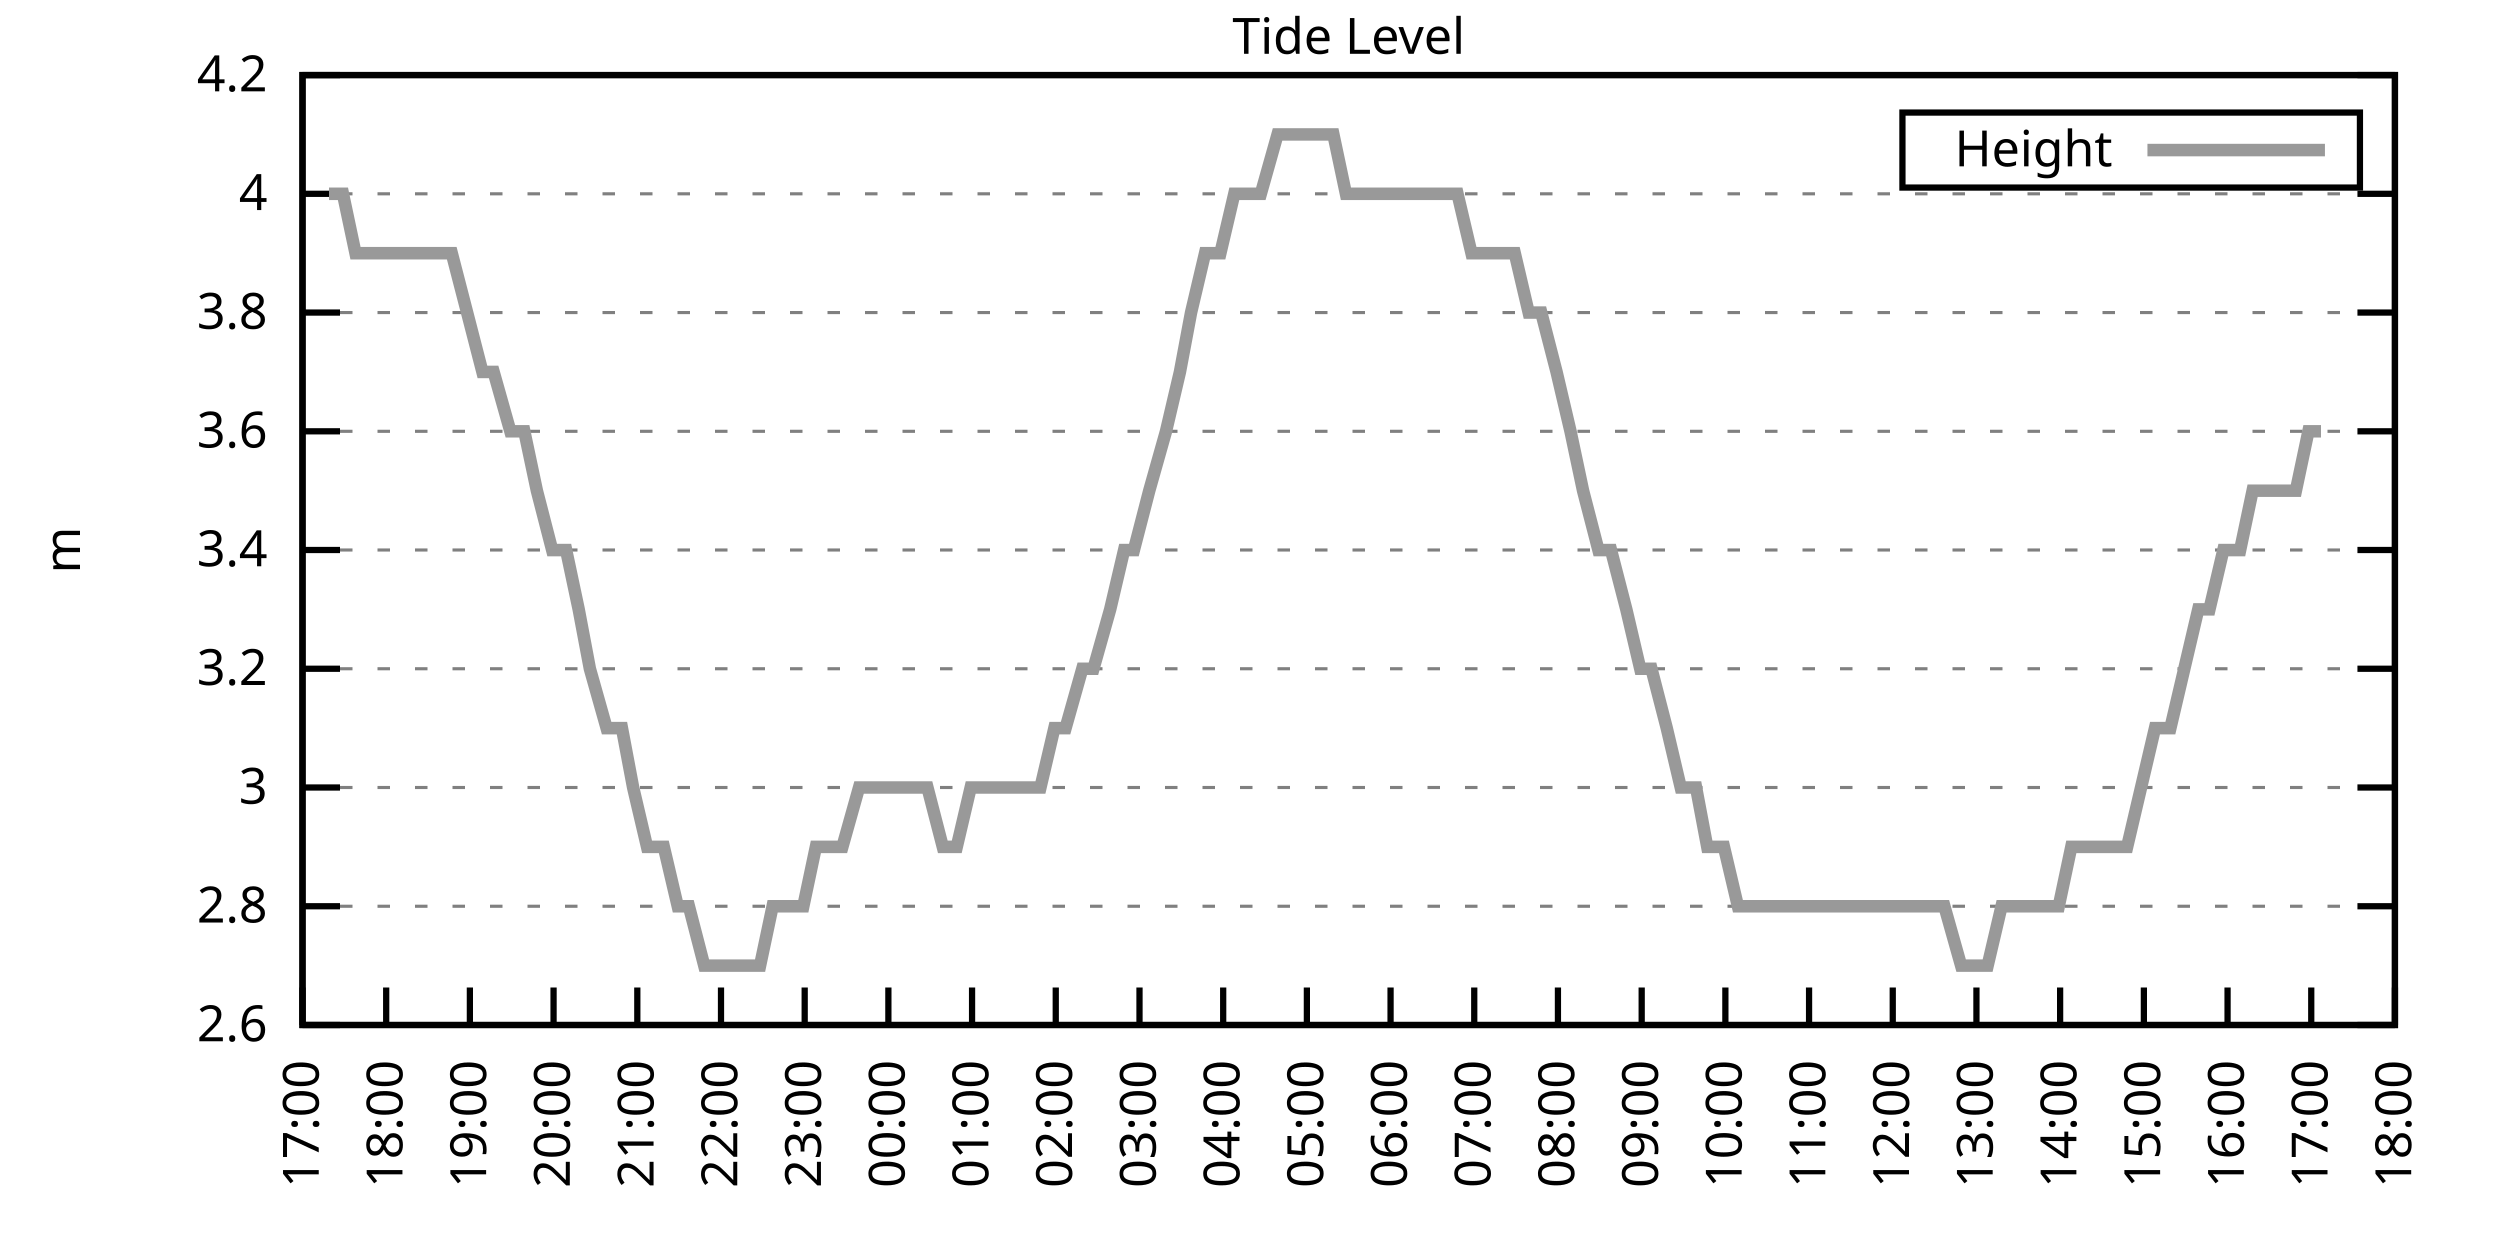
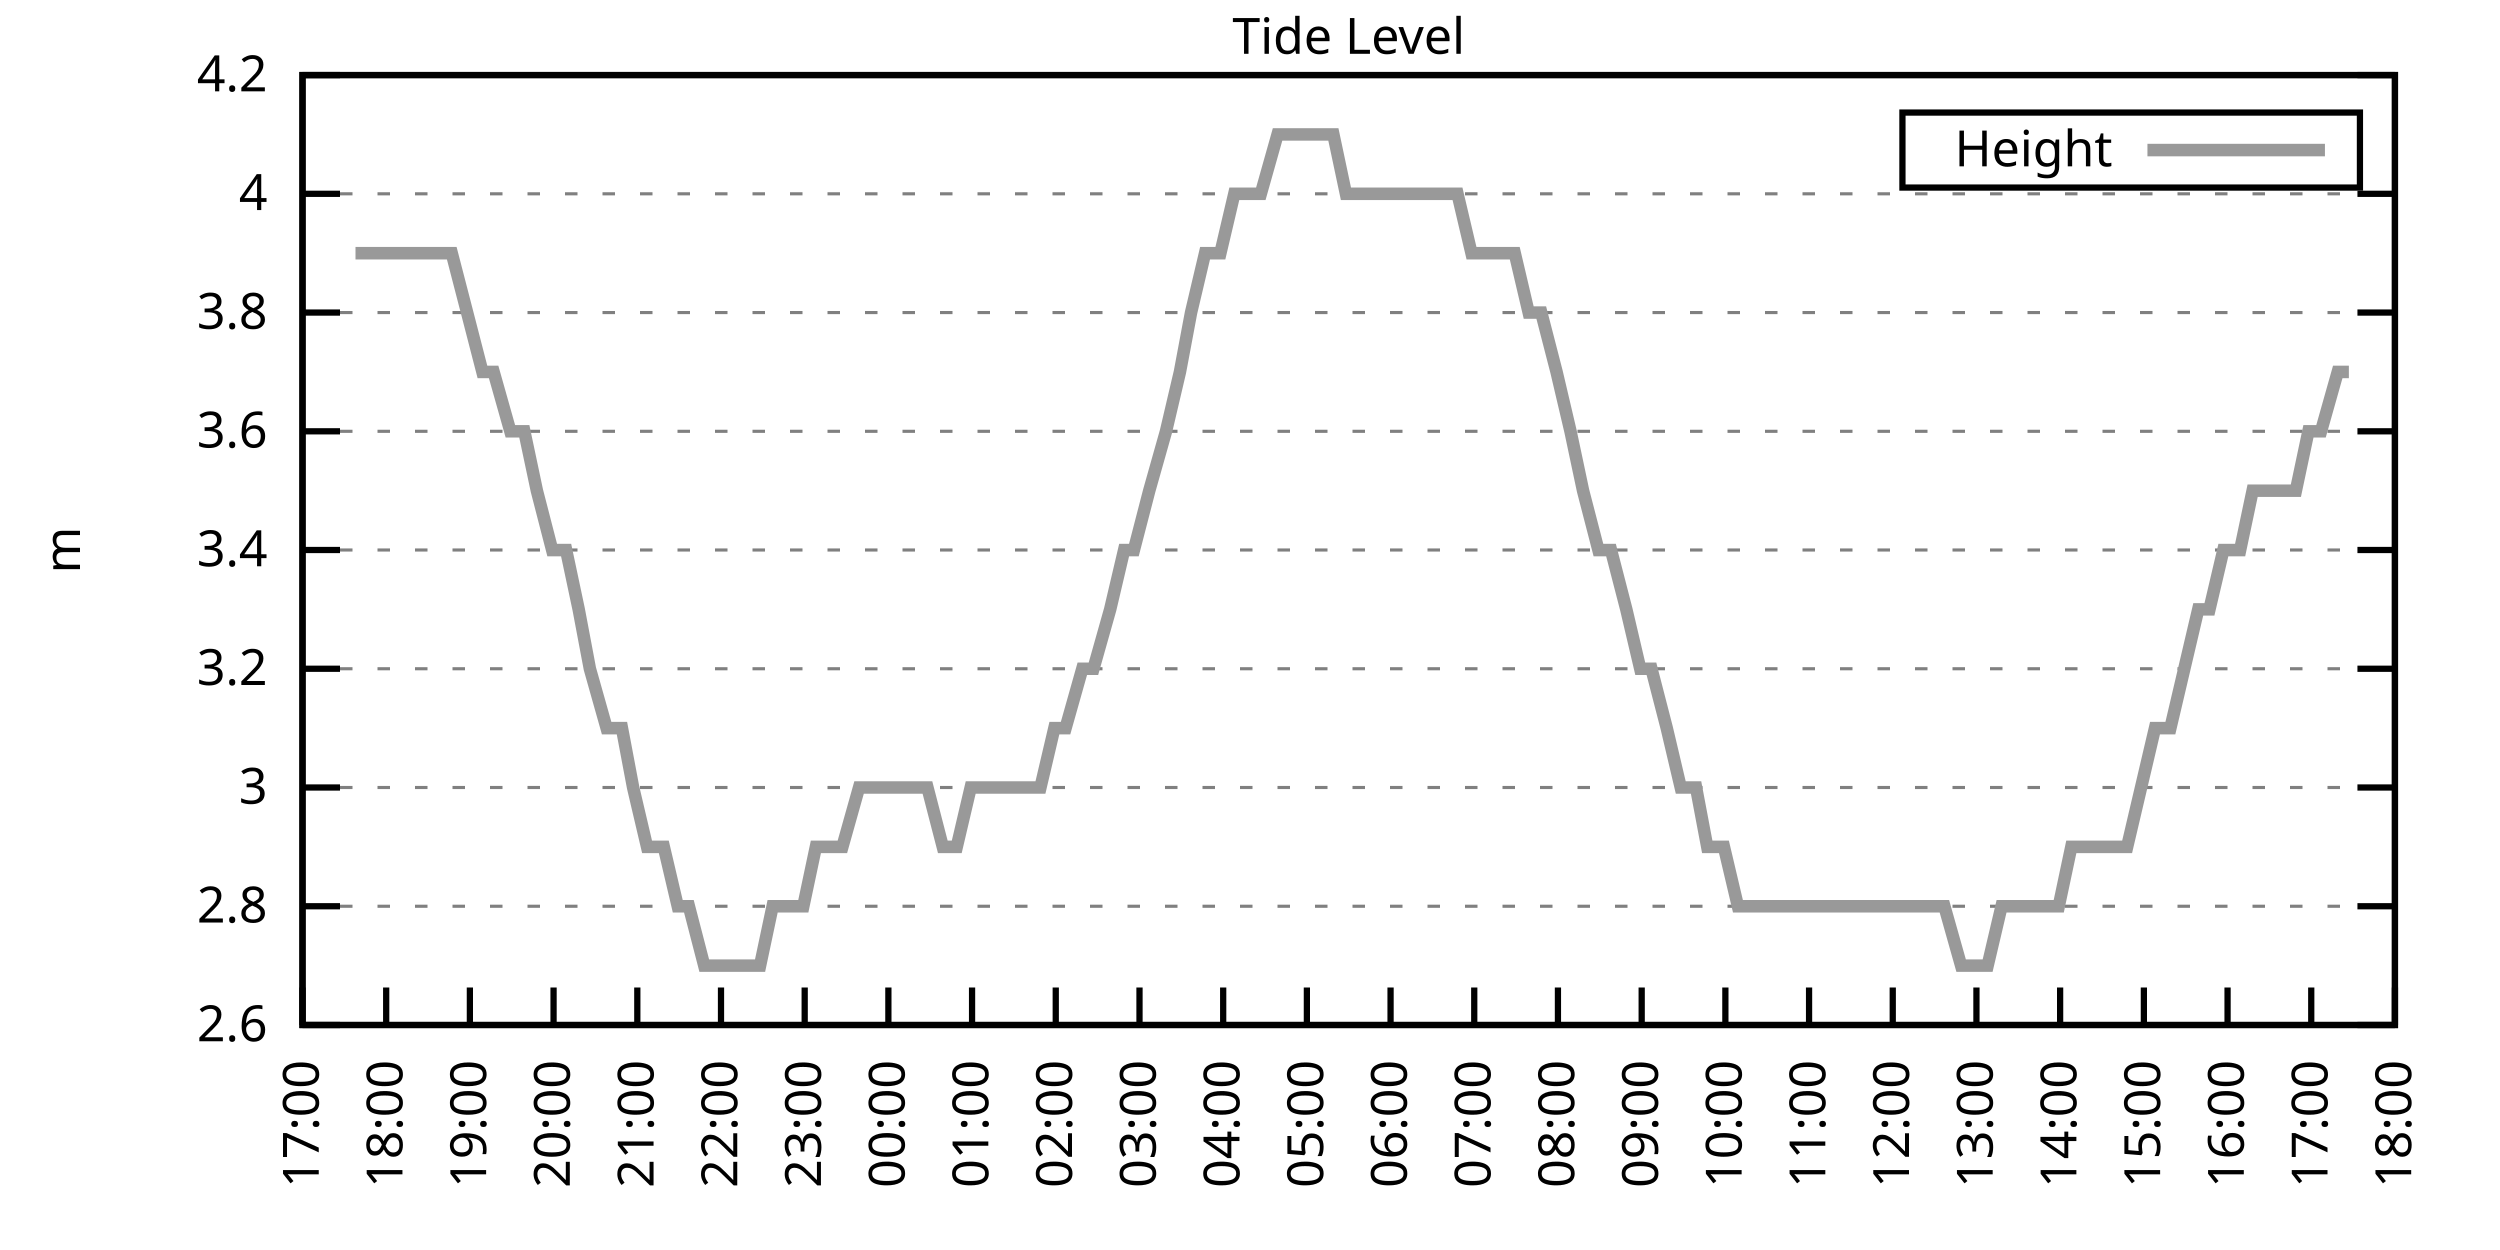
<svg xmlns="http://www.w3.org/2000/svg" xmlns:xlink="http://www.w3.org/1999/xlink" width="400" height="200" viewBox="0 0 400 200">
  <g id="gnuplot_canvas">
    <rect x="0" y="0" width="400" height="200" fill="none" />
    <defs>
      <circle id="gpDot" r="0.5" stroke-width="0.5" stroke="currentColor" />
      <path id="gpPt0" stroke-width="0.333" stroke="currentColor" d="M-1,0 h2 M0,-1 v2" />
      <path id="gpPt1" stroke-width="0.333" stroke="currentColor" d="M-1,-1 L1,1 M1,-1 L-1,1" />
      <path id="gpPt2" stroke-width="0.333" stroke="currentColor" d="M-1,0 L1,0 M0,-1 L0,1 M-1,-1 L1,1 M-1,1 L1,-1" />
      <rect id="gpPt3" stroke-width="0.333" stroke="currentColor" x="-1" y="-1" width="2" height="2" />
      <rect id="gpPt4" stroke-width="0.333" stroke="currentColor" fill="currentColor" x="-1" y="-1" width="2" height="2" />
      <circle id="gpPt5" stroke-width="0.333" stroke="currentColor" cx="0" cy="0" r="1" />
      <use xlink:href="#gpPt5" id="gpPt6" fill="currentColor" stroke="none" />
      <path id="gpPt7" stroke-width="0.333" stroke="currentColor" d="M0,-1.33 L-1.33,0.67 L1.33,0.67 z" />
      <use xlink:href="#gpPt7" id="gpPt8" fill="currentColor" stroke="none" />
      <use xlink:href="#gpPt7" id="gpPt9" stroke="currentColor" transform="rotate(180)" />
      <use xlink:href="#gpPt9" id="gpPt10" fill="currentColor" stroke="none" />
      <use xlink:href="#gpPt3" id="gpPt11" stroke="currentColor" transform="rotate(45)" />
      <use xlink:href="#gpPt11" id="gpPt12" fill="currentColor" stroke="none" />
      <path id="gpPt13" stroke-width="0.333" stroke="currentColor" d="M0,1.330 L1.265,0.411 L0.782,-1.067 L-0.782,-1.076 L-1.265,0.411 z" />
      <use xlink:href="#gpPt13" id="gpPt14" fill="currentColor" stroke="none" />
      <filter id="textbox" filterUnits="objectBoundingBox" x="0" y="0" height="1" width="1">
        <feFlood flood-color="white" flood-opacity="1" result="bgnd" />
        <feComposite in="SourceGraphic" in2="bgnd" operator="atop" />
      </filter>
      <filter id="greybox" filterUnits="objectBoundingBox" x="0" y="0" height="1" width="1">
        <feFlood flood-color="lightgrey" flood-opacity="1" result="grey" />
        <feComposite in="SourceGraphic" in2="grey" operator="atop" />
      </filter>
    </defs>
    <g fill="none" color="white" stroke="currentColor" stroke-width="1.00" stroke-linecap="butt" stroke-linejoin="miter">
</g>
    <g fill="none" color="black" stroke="currentColor" stroke-width="1.00" stroke-linecap="butt" stroke-linejoin="miter">
      <g stroke="none" shape-rendering="crispEdges">
        <polygon fill="rgb(255, 255, 255)" points="48.40,164.00 383.18,164.00 383.18,12.02 48.40,12.02 " />
      </g>
    </g>
    <g fill="none" color="black" stroke="currentColor" stroke-width="1.00" stroke-linecap="butt" stroke-linejoin="miter">
</g>
    <g fill="none" color="black" stroke="black" stroke-width="0.50" stroke-linecap="butt" stroke-linejoin="miter">
</g>
    <g fill="none" color="gray" stroke="currentColor" stroke-width="0.50" stroke-linecap="butt" stroke-linejoin="miter">
      <path stroke="gray" stroke-dasharray="2,4" class="gridline" d="M48.40,164.00 L383.19,164.00  " />
    </g>
    <g fill="none" color="gray" stroke="gray" stroke-width="1.00" stroke-linecap="butt" stroke-linejoin="miter">
</g>
    <g fill="none" color="black" stroke="currentColor" stroke-width="1.00" stroke-linecap="butt" stroke-linejoin="miter">
      <path stroke="black" d="M48.40,164.00 L54.40,164.00 M383.19,164.00 L377.19,164.00  " />
      <g transform="translate(42.80,166.60)" stroke="none" fill="black" font-family="Sans" font-size="8.00" text-anchor="end">
        <text>
          <tspan font-family="Sans"> 2.6</tspan>
        </text>
      </g>
    </g>
    <g fill="none" color="black" stroke="currentColor" stroke-width="1.00" stroke-linecap="butt" stroke-linejoin="miter">
</g>
    <g fill="none" color="black" stroke="black" stroke-width="0.50" stroke-linecap="butt" stroke-linejoin="miter">
</g>
    <g fill="none" color="gray" stroke="currentColor" stroke-width="0.50" stroke-linecap="butt" stroke-linejoin="miter">
      <path stroke="gray" stroke-dasharray="2,4" class="gridline" d="M48.40,145.00 L383.19,145.00  " />
    </g>
    <g fill="none" color="gray" stroke="gray" stroke-width="1.00" stroke-linecap="butt" stroke-linejoin="miter">
</g>
    <g fill="none" color="black" stroke="currentColor" stroke-width="1.00" stroke-linecap="butt" stroke-linejoin="miter">
      <path stroke="black" d="M48.40,145.00 L54.40,145.00 M383.19,145.00 L377.19,145.00  " />
      <g transform="translate(42.80,147.60)" stroke="none" fill="black" font-family="Sans" font-size="8.00" text-anchor="end">
        <text>
          <tspan font-family="Sans"> 2.8</tspan>
        </text>
      </g>
    </g>
    <g fill="none" color="black" stroke="currentColor" stroke-width="1.00" stroke-linecap="butt" stroke-linejoin="miter">
</g>
    <g fill="none" color="black" stroke="black" stroke-width="0.50" stroke-linecap="butt" stroke-linejoin="miter">
</g>
    <g fill="none" color="gray" stroke="currentColor" stroke-width="0.50" stroke-linecap="butt" stroke-linejoin="miter">
      <path stroke="gray" stroke-dasharray="2,4" class="gridline" d="M48.40,126.00 L383.19,126.00  " />
    </g>
    <g fill="none" color="gray" stroke="gray" stroke-width="1.00" stroke-linecap="butt" stroke-linejoin="miter">
</g>
    <g fill="none" color="black" stroke="currentColor" stroke-width="1.00" stroke-linecap="butt" stroke-linejoin="miter">
      <path stroke="black" d="M48.40,126.00 L54.40,126.00 M383.19,126.00 L377.19,126.00  " />
      <g transform="translate(42.80,128.60)" stroke="none" fill="black" font-family="Sans" font-size="8.00" text-anchor="end">
        <text>
          <tspan font-family="Sans"> 3</tspan>
        </text>
      </g>
    </g>
    <g fill="none" color="black" stroke="currentColor" stroke-width="1.00" stroke-linecap="butt" stroke-linejoin="miter">
</g>
    <g fill="none" color="black" stroke="black" stroke-width="0.50" stroke-linecap="butt" stroke-linejoin="miter">
</g>
    <g fill="none" color="gray" stroke="currentColor" stroke-width="0.50" stroke-linecap="butt" stroke-linejoin="miter">
      <path stroke="gray" stroke-dasharray="2,4" class="gridline" d="M48.40,107.00 L383.19,107.00  " />
    </g>
    <g fill="none" color="gray" stroke="gray" stroke-width="1.00" stroke-linecap="butt" stroke-linejoin="miter">
</g>
    <g fill="none" color="black" stroke="currentColor" stroke-width="1.00" stroke-linecap="butt" stroke-linejoin="miter">
      <path stroke="black" d="M48.40,107.00 L54.40,107.00 M383.19,107.00 L377.19,107.00  " />
      <g transform="translate(42.80,109.60)" stroke="none" fill="black" font-family="Sans" font-size="8.00" text-anchor="end">
        <text>
          <tspan font-family="Sans"> 3.2</tspan>
        </text>
      </g>
    </g>
    <g fill="none" color="black" stroke="currentColor" stroke-width="1.00" stroke-linecap="butt" stroke-linejoin="miter">
</g>
    <g fill="none" color="black" stroke="black" stroke-width="0.50" stroke-linecap="butt" stroke-linejoin="miter">
</g>
    <g fill="none" color="gray" stroke="currentColor" stroke-width="0.50" stroke-linecap="butt" stroke-linejoin="miter">
      <path stroke="gray" stroke-dasharray="2,4" class="gridline" d="M48.40,88.00 L383.19,88.00  " />
    </g>
    <g fill="none" color="gray" stroke="gray" stroke-width="1.00" stroke-linecap="butt" stroke-linejoin="miter">
</g>
    <g fill="none" color="black" stroke="currentColor" stroke-width="1.00" stroke-linecap="butt" stroke-linejoin="miter">
      <path stroke="black" d="M48.40,88.00 L54.40,88.00 M383.19,88.00 L377.19,88.00  " />
      <g transform="translate(42.80,90.60)" stroke="none" fill="black" font-family="Sans" font-size="8.00" text-anchor="end">
        <text>
          <tspan font-family="Sans"> 3.4</tspan>
        </text>
      </g>
    </g>
    <g fill="none" color="black" stroke="currentColor" stroke-width="1.00" stroke-linecap="butt" stroke-linejoin="miter">
</g>
    <g fill="none" color="black" stroke="black" stroke-width="0.50" stroke-linecap="butt" stroke-linejoin="miter">
</g>
    <g fill="none" color="gray" stroke="currentColor" stroke-width="0.50" stroke-linecap="butt" stroke-linejoin="miter">
      <path stroke="gray" stroke-dasharray="2,4" class="gridline" d="M48.40,69.01 L383.19,69.01  " />
    </g>
    <g fill="none" color="gray" stroke="gray" stroke-width="1.00" stroke-linecap="butt" stroke-linejoin="miter">
</g>
    <g fill="none" color="black" stroke="currentColor" stroke-width="1.00" stroke-linecap="butt" stroke-linejoin="miter">
      <path stroke="black" d="M48.40,69.01 L54.40,69.01 M383.19,69.01 L377.19,69.01  " />
      <g transform="translate(42.80,71.61)" stroke="none" fill="black" font-family="Sans" font-size="8.00" text-anchor="end">
        <text>
          <tspan font-family="Sans"> 3.6</tspan>
        </text>
      </g>
    </g>
    <g fill="none" color="black" stroke="currentColor" stroke-width="1.00" stroke-linecap="butt" stroke-linejoin="miter">
</g>
    <g fill="none" color="black" stroke="black" stroke-width="0.50" stroke-linecap="butt" stroke-linejoin="miter">
</g>
    <g fill="none" color="gray" stroke="currentColor" stroke-width="0.50" stroke-linecap="butt" stroke-linejoin="miter">
      <path stroke="gray" stroke-dasharray="2,4" class="gridline" d="M48.40,50.01 L383.19,50.01  " />
    </g>
    <g fill="none" color="gray" stroke="gray" stroke-width="1.00" stroke-linecap="butt" stroke-linejoin="miter">
</g>
    <g fill="none" color="black" stroke="currentColor" stroke-width="1.00" stroke-linecap="butt" stroke-linejoin="miter">
      <path stroke="black" d="M48.40,50.01 L54.40,50.01 M383.19,50.01 L377.19,50.01  " />
      <g transform="translate(42.80,52.61)" stroke="none" fill="black" font-family="Sans" font-size="8.00" text-anchor="end">
        <text>
          <tspan font-family="Sans"> 3.8</tspan>
        </text>
      </g>
    </g>
    <g fill="none" color="black" stroke="currentColor" stroke-width="1.00" stroke-linecap="butt" stroke-linejoin="miter">
</g>
    <g fill="none" color="black" stroke="black" stroke-width="0.50" stroke-linecap="butt" stroke-linejoin="miter">
</g>
    <g fill="none" color="gray" stroke="currentColor" stroke-width="0.50" stroke-linecap="butt" stroke-linejoin="miter">
      <path stroke="gray" stroke-dasharray="2,4" class="gridline" d="M48.40,31.01 L383.19,31.01  " />
    </g>
    <g fill="none" color="gray" stroke="gray" stroke-width="1.00" stroke-linecap="butt" stroke-linejoin="miter">
</g>
    <g fill="none" color="black" stroke="currentColor" stroke-width="1.00" stroke-linecap="butt" stroke-linejoin="miter">
      <path stroke="black" d="M48.40,31.01 L54.40,31.01 M383.19,31.01 L377.19,31.01  " />
      <g transform="translate(42.80,33.61)" stroke="none" fill="black" font-family="Sans" font-size="8.00" text-anchor="end">
        <text>
          <tspan font-family="Sans"> 4</tspan>
        </text>
      </g>
    </g>
    <g fill="none" color="black" stroke="currentColor" stroke-width="1.00" stroke-linecap="butt" stroke-linejoin="miter">
</g>
    <g fill="none" color="black" stroke="black" stroke-width="0.50" stroke-linecap="butt" stroke-linejoin="miter">
</g>
    <g fill="none" color="gray" stroke="currentColor" stroke-width="0.50" stroke-linecap="butt" stroke-linejoin="miter">
      <path stroke="gray" stroke-dasharray="2,4" class="gridline" d="M48.40,12.01 L383.19,12.01  " />
    </g>
    <g fill="none" color="gray" stroke="gray" stroke-width="1.00" stroke-linecap="butt" stroke-linejoin="miter">
</g>
    <g fill="none" color="black" stroke="currentColor" stroke-width="1.00" stroke-linecap="butt" stroke-linejoin="miter">
      <path stroke="black" d="M48.40,12.01 L54.40,12.01 M383.19,12.01 L377.19,12.01  " />
      <g transform="translate(42.80,14.61)" stroke="none" fill="black" font-family="Sans" font-size="8.00" text-anchor="end">
        <text>
          <tspan font-family="Sans"> 4.2</tspan>
        </text>
      </g>
    </g>
    <g fill="none" color="black" stroke="currentColor" stroke-width="1.00" stroke-linecap="butt" stroke-linejoin="miter">
      <path stroke="black" d="M48.40,164.00 L48.40,158.00  " />
      <g transform="translate(51.00,169.60) rotate(270.00)" stroke="none" fill="black" font-family="Sans" font-size="8.00" text-anchor="end">
        <text>
          <tspan font-family="Sans">17:00</tspan>
        </text>
      </g>
    </g>
    <g fill="none" color="black" stroke="currentColor" stroke-width="1.00" stroke-linecap="butt" stroke-linejoin="miter">
      <path stroke="black" d="M61.79,164.00 L61.79,158.00  " />
      <g transform="translate(64.39,169.60) rotate(270.00)" stroke="none" fill="black" font-family="Sans" font-size="8.00" text-anchor="end">
        <text>
          <tspan font-family="Sans">18:00</tspan>
        </text>
      </g>
    </g>
    <g fill="none" color="black" stroke="currentColor" stroke-width="1.00" stroke-linecap="butt" stroke-linejoin="miter">
      <path stroke="black" d="M75.18,164.00 L75.18,158.00  " />
      <g transform="translate(77.78,169.60) rotate(270.00)" stroke="none" fill="black" font-family="Sans" font-size="8.00" text-anchor="end">
        <text>
          <tspan font-family="Sans">19:00</tspan>
        </text>
      </g>
    </g>
    <g fill="none" color="black" stroke="currentColor" stroke-width="1.00" stroke-linecap="butt" stroke-linejoin="miter">
      <path stroke="black" d="M88.57,164.00 L88.57,158.00  " />
      <g transform="translate(91.17,169.60) rotate(270.00)" stroke="none" fill="black" font-family="Sans" font-size="8.00" text-anchor="end">
        <text>
          <tspan font-family="Sans">20:00</tspan>
        </text>
      </g>
    </g>
    <g fill="none" color="black" stroke="currentColor" stroke-width="1.00" stroke-linecap="butt" stroke-linejoin="miter">
      <path stroke="black" d="M101.97,164.00 L101.97,158.00  " />
      <g transform="translate(104.57,169.60) rotate(270.00)" stroke="none" fill="black" font-family="Sans" font-size="8.00" text-anchor="end">
        <text>
          <tspan font-family="Sans">21:00</tspan>
        </text>
      </g>
    </g>
    <g fill="none" color="black" stroke="currentColor" stroke-width="1.00" stroke-linecap="butt" stroke-linejoin="miter">
      <path stroke="black" d="M115.36,164.00 L115.36,158.00  " />
      <g transform="translate(117.96,169.60) rotate(270.00)" stroke="none" fill="black" font-family="Sans" font-size="8.00" text-anchor="end">
        <text>
          <tspan font-family="Sans">22:00</tspan>
        </text>
      </g>
    </g>
    <g fill="none" color="black" stroke="currentColor" stroke-width="1.00" stroke-linecap="butt" stroke-linejoin="miter">
      <path stroke="black" d="M128.75,164.00 L128.75,158.00  " />
      <g transform="translate(131.35,169.60) rotate(270.00)" stroke="none" fill="black" font-family="Sans" font-size="8.00" text-anchor="end">
        <text>
          <tspan font-family="Sans">23:00</tspan>
        </text>
      </g>
    </g>
    <g fill="none" color="black" stroke="currentColor" stroke-width="1.00" stroke-linecap="butt" stroke-linejoin="miter">
      <path stroke="black" d="M142.14,164.00 L142.14,158.00  " />
      <g transform="translate(144.74,169.60) rotate(270.00)" stroke="none" fill="black" font-family="Sans" font-size="8.00" text-anchor="end">
        <text>
          <tspan font-family="Sans">00:00</tspan>
        </text>
      </g>
    </g>
    <g fill="none" color="black" stroke="currentColor" stroke-width="1.00" stroke-linecap="butt" stroke-linejoin="miter">
      <path stroke="black" d="M155.53,164.00 L155.53,158.00  " />
      <g transform="translate(158.13,169.60) rotate(270.00)" stroke="none" fill="black" font-family="Sans" font-size="8.00" text-anchor="end">
        <text>
          <tspan font-family="Sans">01:00</tspan>
        </text>
      </g>
    </g>
    <g fill="none" color="black" stroke="currentColor" stroke-width="1.00" stroke-linecap="butt" stroke-linejoin="miter">
      <path stroke="black" d="M168.92,164.00 L168.92,158.00  " />
      <g transform="translate(171.52,169.60) rotate(270.00)" stroke="none" fill="black" font-family="Sans" font-size="8.00" text-anchor="end">
        <text>
          <tspan font-family="Sans">02:00</tspan>
        </text>
      </g>
    </g>
    <g fill="none" color="black" stroke="currentColor" stroke-width="1.00" stroke-linecap="butt" stroke-linejoin="miter">
      <path stroke="black" d="M182.32,164.00 L182.32,158.00  " />
      <g transform="translate(184.92,169.60) rotate(270.00)" stroke="none" fill="black" font-family="Sans" font-size="8.00" text-anchor="end">
        <text>
          <tspan font-family="Sans">03:00</tspan>
        </text>
      </g>
    </g>
    <g fill="none" color="black" stroke="currentColor" stroke-width="1.00" stroke-linecap="butt" stroke-linejoin="miter">
      <path stroke="black" d="M195.71,164.00 L195.71,158.00  " />
      <g transform="translate(198.31,169.60) rotate(270.00)" stroke="none" fill="black" font-family="Sans" font-size="8.00" text-anchor="end">
        <text>
          <tspan font-family="Sans">04:00</tspan>
        </text>
      </g>
    </g>
    <g fill="none" color="black" stroke="currentColor" stroke-width="1.00" stroke-linecap="butt" stroke-linejoin="miter">
      <path stroke="black" d="M209.10,164.00 L209.10,158.00  " />
      <g transform="translate(211.70,169.60) rotate(270.00)" stroke="none" fill="black" font-family="Sans" font-size="8.00" text-anchor="end">
        <text>
          <tspan font-family="Sans">05:00</tspan>
        </text>
      </g>
    </g>
    <g fill="none" color="black" stroke="currentColor" stroke-width="1.00" stroke-linecap="butt" stroke-linejoin="miter">
      <path stroke="black" d="M222.49,164.00 L222.49,158.00  " />
      <g transform="translate(225.09,169.60) rotate(270.00)" stroke="none" fill="black" font-family="Sans" font-size="8.00" text-anchor="end">
        <text>
          <tspan font-family="Sans">06:00</tspan>
        </text>
      </g>
    </g>
    <g fill="none" color="black" stroke="currentColor" stroke-width="1.00" stroke-linecap="butt" stroke-linejoin="miter">
      <path stroke="black" d="M235.88,164.00 L235.88,158.00  " />
      <g transform="translate(238.48,169.60) rotate(270.00)" stroke="none" fill="black" font-family="Sans" font-size="8.00" text-anchor="end">
        <text>
          <tspan font-family="Sans">07:00</tspan>
        </text>
      </g>
    </g>
    <g fill="none" color="black" stroke="currentColor" stroke-width="1.00" stroke-linecap="butt" stroke-linejoin="miter">
      <path stroke="black" d="M249.27,164.00 L249.27,158.00  " />
      <g transform="translate(251.87,169.60) rotate(270.00)" stroke="none" fill="black" font-family="Sans" font-size="8.00" text-anchor="end">
        <text>
          <tspan font-family="Sans">08:00</tspan>
        </text>
      </g>
    </g>
    <g fill="none" color="black" stroke="currentColor" stroke-width="1.00" stroke-linecap="butt" stroke-linejoin="miter">
      <path stroke="black" d="M262.67,164.00 L262.67,158.00  " />
      <g transform="translate(265.27,169.60) rotate(270.00)" stroke="none" fill="black" font-family="Sans" font-size="8.00" text-anchor="end">
        <text>
          <tspan font-family="Sans">09:00</tspan>
        </text>
      </g>
    </g>
    <g fill="none" color="black" stroke="currentColor" stroke-width="1.00" stroke-linecap="butt" stroke-linejoin="miter">
      <path stroke="black" d="M276.06,164.00 L276.06,158.00  " />
      <g transform="translate(278.66,169.60) rotate(270.00)" stroke="none" fill="black" font-family="Sans" font-size="8.00" text-anchor="end">
        <text>
          <tspan font-family="Sans">10:00</tspan>
        </text>
      </g>
    </g>
    <g fill="none" color="black" stroke="currentColor" stroke-width="1.00" stroke-linecap="butt" stroke-linejoin="miter">
      <path stroke="black" d="M289.45,164.00 L289.45,158.00  " />
      <g transform="translate(292.05,169.60) rotate(270.00)" stroke="none" fill="black" font-family="Sans" font-size="8.00" text-anchor="end">
        <text>
          <tspan font-family="Sans">11:00</tspan>
        </text>
      </g>
    </g>
    <g fill="none" color="black" stroke="currentColor" stroke-width="1.00" stroke-linecap="butt" stroke-linejoin="miter">
      <path stroke="black" d="M302.84,164.00 L302.84,158.00  " />
      <g transform="translate(305.44,169.60) rotate(270.00)" stroke="none" fill="black" font-family="Sans" font-size="8.00" text-anchor="end">
        <text>
          <tspan font-family="Sans">12:00</tspan>
        </text>
      </g>
    </g>
    <g fill="none" color="black" stroke="currentColor" stroke-width="1.00" stroke-linecap="butt" stroke-linejoin="miter">
      <path stroke="black" d="M316.23,164.00 L316.23,158.00  " />
      <g transform="translate(318.83,169.60) rotate(270.00)" stroke="none" fill="black" font-family="Sans" font-size="8.00" text-anchor="end">
        <text>
          <tspan font-family="Sans">13:00</tspan>
        </text>
      </g>
    </g>
    <g fill="none" color="black" stroke="currentColor" stroke-width="1.00" stroke-linecap="butt" stroke-linejoin="miter">
      <path stroke="black" d="M329.62,164.00 L329.62,158.00  " />
      <g transform="translate(332.22,169.60) rotate(270.00)" stroke="none" fill="black" font-family="Sans" font-size="8.00" text-anchor="end">
        <text>
          <tspan font-family="Sans">14:00</tspan>
        </text>
      </g>
    </g>
    <g fill="none" color="black" stroke="currentColor" stroke-width="1.00" stroke-linecap="butt" stroke-linejoin="miter">
      <path stroke="black" d="M343.02,164.00 L343.02,158.00  " />
      <g transform="translate(345.62,169.60) rotate(270.00)" stroke="none" fill="black" font-family="Sans" font-size="8.00" text-anchor="end">
        <text>
          <tspan font-family="Sans">15:00</tspan>
        </text>
      </g>
    </g>
    <g fill="none" color="black" stroke="currentColor" stroke-width="1.00" stroke-linecap="butt" stroke-linejoin="miter">
      <path stroke="black" d="M356.41,164.00 L356.41,158.00  " />
      <g transform="translate(359.01,169.60) rotate(270.00)" stroke="none" fill="black" font-family="Sans" font-size="8.00" text-anchor="end">
        <text>
          <tspan font-family="Sans">16:00</tspan>
        </text>
      </g>
    </g>
    <g fill="none" color="black" stroke="currentColor" stroke-width="1.00" stroke-linecap="butt" stroke-linejoin="miter">
      <path stroke="black" d="M369.80,164.00 L369.80,158.00  " />
      <g transform="translate(372.40,169.60) rotate(270.00)" stroke="none" fill="black" font-family="Sans" font-size="8.00" text-anchor="end">
        <text>
          <tspan font-family="Sans">17:00</tspan>
        </text>
      </g>
    </g>
    <g fill="none" color="black" stroke="currentColor" stroke-width="1.00" stroke-linecap="butt" stroke-linejoin="miter">
      <path stroke="black" d="M383.19,164.00 L383.19,158.00  " />
      <g transform="translate(385.79,169.60) rotate(270.00)" stroke="none" fill="black" font-family="Sans" font-size="8.00" text-anchor="end">
        <text>
          <tspan font-family="Sans">18:00</tspan>
        </text>
      </g>
    </g>
    <g fill="none" color="black" stroke="currentColor" stroke-width="1.00" stroke-linecap="butt" stroke-linejoin="miter">
</g>
    <g fill="none" color="black" stroke="currentColor" stroke-width="1.00" stroke-linecap="butt" stroke-linejoin="miter">
      <path stroke="black" d="M48.40,12.01 L48.40,164.00 L383.19,164.00 L383.19,12.01 L48.40,12.01 Z  " />
    </g>
    <g fill="none" color="black" stroke="currentColor" stroke-width="1.00" stroke-linecap="butt" stroke-linejoin="miter">
</g>
    <g fill="none" color="black" stroke="currentColor" stroke-width="1.00" stroke-linecap="butt" stroke-linejoin="miter">
      <path stroke="black" d="M304.39,30.01 L304.39,18.01 L377.59,18.01 L377.59,30.01 L304.39,30.01 Z  " />
    </g>
    <g id="Tide_level_plot_1">
      <g fill="none" color="white" stroke="black" stroke-width="2.00" stroke-linecap="butt" stroke-linejoin="miter">
</g>
      <g fill="none" color="black" stroke="currentColor" stroke-width="2.00" stroke-linecap="butt" stroke-linejoin="miter">
        <g transform="translate(337.99,26.61)" stroke="none" fill="black" font-family="Sans" font-size="8.00" text-anchor="end">
          <text>
            <tspan font-family="Sans">Height</tspan>
          </text>
        </g>
      </g>
      <g fill="none" color="black" stroke="currentColor" stroke-width="2.00" stroke-linecap="butt" stroke-linejoin="miter">
-         <path stroke="rgb(153, 153, 153)" d="M343.59,24.01 L371.99,24.01 M52.64,31.01 L54.87,31.01 L56.88,40.51 L59.34,40.51 L60.68,40.51 L63.80,40.51   L65.81,40.51 L68.26,40.51 L70.50,40.51 L72.28,40.51 L74.74,50.01 L77.19,59.51 L78.98,59.51 L81.66,69.01   L83.89,69.01 L85.90,78.51 L88.35,88.01 L90.58,88.01 L92.59,97.50 L94.38,107.00 L97.06,116.50 L99.51,116.50   L101.30,126.00 L103.53,135.50 L106.21,135.50 L108.44,145.00 L110.22,145.00 L112.68,154.50 L115.13,154.50 L117.14,154.50   L119.60,154.50 L121.61,154.50 L123.62,145.00 L126.29,145.00 L128.53,145.00 L130.54,135.50 L132.99,135.50 L134.78,135.50   L137.45,126.00 L139.69,126.00 L141.69,126.00 L143.70,126.00 L146.16,126.00 L148.39,126.00 L150.85,135.50 L153.08,135.50   L155.31,126.00 L157.10,126.00 L159.33,126.00 L162.01,126.00 L164.24,126.00 L166.47,126.00 L168.70,116.50 L170.49,116.50   L173.17,107.00 L174.95,107.00 L177.63,97.50 L179.86,88.01 L181.42,88.01 L183.88,78.51 L186.56,69.01 L188.79,59.51   L190.57,50.01 L192.81,40.51 L195.26,40.51 L197.49,31.01 L199.50,31.01 L201.73,31.01 L204.41,21.51 L206.20,21.51   L211.11,21.51 L213.34,21.51 L215.35,31.01 L217.36,31.01 L220.04,31.01 L222.27,31.01 L224.28,31.01 L226.73,31.01   L228.74,31.01 L231.20,31.01 L233.20,31.01 L235.44,40.51 L237.44,40.51 L240.12,40.51 L242.36,40.51 L244.59,50.01   L246.60,50.01 L249.05,59.51 L251.28,69.01 L253.29,78.51 L255.75,88.01 L257.76,88.01 L260.21,97.50 L262.44,107.00   L264.23,107.00 L266.68,116.50 L268.92,126.00 L271.37,126.00 L273.16,135.50 L275.83,135.50 L278.07,145.00 L279.63,145.00   L282.08,145.00 L284.76,145.00 L286.99,145.00 L289.00,145.00 L290.56,145.00 L293.69,145.00 L295.48,145.00 L298.15,145.00   L300.39,145.00 L302.39,145.00 L304.85,145.00 L307.08,145.00 L309.31,145.00 L311.10,145.00 L313.78,154.50 L315.79,154.50   L318.02,154.50 L320.25,145.00 L322.26,145.00 L324.94,145.00 L326.95,145.00 L329.40,145.00 L331.41,135.50 L333.42,135.50   L336.10,135.50 L338.10,135.50 L340.34,135.50 L342.57,126.00 L344.80,116.50 L347.26,116.50 L349.49,107.00 L351.72,97.50   L353.51,97.50 L355.74,88.01 L358.42,88.01 L360.42,78.51 L362.88,78.51 L365.11,78.51 L367.34,78.51 L369.35,69.01   L371.36,69.01  " />
+         <path stroke="rgb(153, 153, 153)" d="M343.59,24.01 L371.99,24.01 M56.88,40.51 L59.34,40.51 L60.68,40.51 L63.80,40.51 L65.81,40.51 L68.26,40.51   L70.50,40.51 L72.28,40.51 L74.74,50.01 L77.19,59.51 L78.98,59.51 L81.66,69.01 L83.89,69.01 L85.90,78.51   L88.35,88.01 L90.58,88.01 L92.59,97.50 L94.38,107.00 L97.06,116.50 L99.51,116.50 L101.30,126.00 L103.53,135.50   L106.21,135.50 L108.44,145.00 L110.22,145.00 L112.68,154.50 L115.13,154.50 L117.14,154.50 L119.60,154.50 L121.61,154.50   L123.62,145.00 L126.29,145.00 L128.53,145.00 L130.54,135.50 L132.99,135.50 L134.78,135.50 L137.45,126.00 L139.69,126.00   L141.69,126.00 L143.70,126.00 L146.16,126.00 L148.39,126.00 L150.85,135.50 L153.08,135.50 L155.31,126.00 L157.10,126.00   L159.33,126.00 L162.01,126.00 L164.24,126.00 L166.47,126.00 L168.70,116.50 L170.49,116.50 L173.17,107.00 L174.95,107.00   L177.63,97.50 L179.86,88.01 L181.42,88.01 L183.88,78.51 L186.56,69.01 L188.79,59.51 L190.57,50.01 L192.81,40.51   L195.26,40.51 L197.49,31.01 L199.50,31.01 L201.73,31.01 L204.41,21.51 L206.20,21.51 L211.11,21.51 L213.34,21.51   L215.35,31.01 L217.36,31.01 L220.04,31.01 L222.27,31.01 L224.28,31.01 L226.73,31.01 L228.74,31.01 L231.20,31.01   L233.20,31.01 L235.44,40.51 L237.44,40.51 L240.12,40.51 L242.36,40.51 L244.59,50.01 L246.60,50.01 L249.05,59.51   L251.28,69.01 L253.29,78.51 L255.75,88.01 L257.76,88.01 L260.21,97.50 L262.44,107.00 L264.23,107.00 L266.68,116.50   L268.92,126.00 L271.37,126.00 L273.16,135.50 L275.83,135.50 L278.07,145.00 L279.63,145.00 L282.08,145.00 L284.76,145.00   L286.99,145.00 L289.00,145.00 L290.56,145.00 L293.69,145.00 L295.48,145.00 L298.15,145.00 L300.39,145.00 L302.39,145.00   L304.85,145.00 L307.08,145.00 L309.31,145.00 L311.10,145.00 L313.78,154.50 L315.79,154.50 L318.02,154.50 L320.25,145.00   L322.26,145.00 L324.94,145.00 L326.95,145.00 L329.40,145.00 L331.41,135.50 L333.42,135.50 L336.10,135.50 L338.10,135.50   L340.34,135.50 L342.57,126.00 L344.80,116.50 L347.26,116.50 L349.49,107.00 L351.72,97.50 L353.51,97.50 L355.74,88.01   L358.42,88.01 L360.42,78.51 L362.88,78.51 L365.11,78.51 L367.34,78.51 L369.35,69.01 L371.36,69.01 L374.04,59.51   L375.82,59.51  " />
      </g>
    </g>
    <g fill="none" color="black" stroke="currentColor" stroke-width="2.00" stroke-linecap="butt" stroke-linejoin="miter">
</g>
    <g fill="none" color="black" stroke="black" stroke-width="1.00" stroke-linecap="butt" stroke-linejoin="miter">
</g>
    <g fill="none" color="black" stroke="currentColor" stroke-width="1.00" stroke-linecap="butt" stroke-linejoin="miter">
      <path stroke="black" d="M48.40,12.01 L48.40,164.00 L383.19,164.00 L383.19,12.01 L48.40,12.01 Z  " />
      <g transform="translate(12.80,88.01) rotate(270.00)" stroke="none" fill="black" font-family="Sans" font-size="8.00" text-anchor="middle">
        <text>
          <tspan font-family="Sans">m</tspan>
        </text>
      </g>
    </g>
    <g fill="none" color="black" stroke="currentColor" stroke-width="1.00" stroke-linecap="butt" stroke-linejoin="miter">
</g>
    <g fill="none" color="black" stroke="currentColor" stroke-width="1.00" stroke-linecap="butt" stroke-linejoin="miter">
      <g transform="translate(215.79,8.61)" stroke="none" fill="black" font-family="Sans" font-size="8.00" text-anchor="middle">
        <text>
          <tspan font-family="Sans">Tide Level</tspan>
        </text>
      </g>
    </g>
    <g fill="none" color="black" stroke="currentColor" stroke-width="1.00" stroke-linecap="butt" stroke-linejoin="miter">
</g>
  </g>
</svg>
